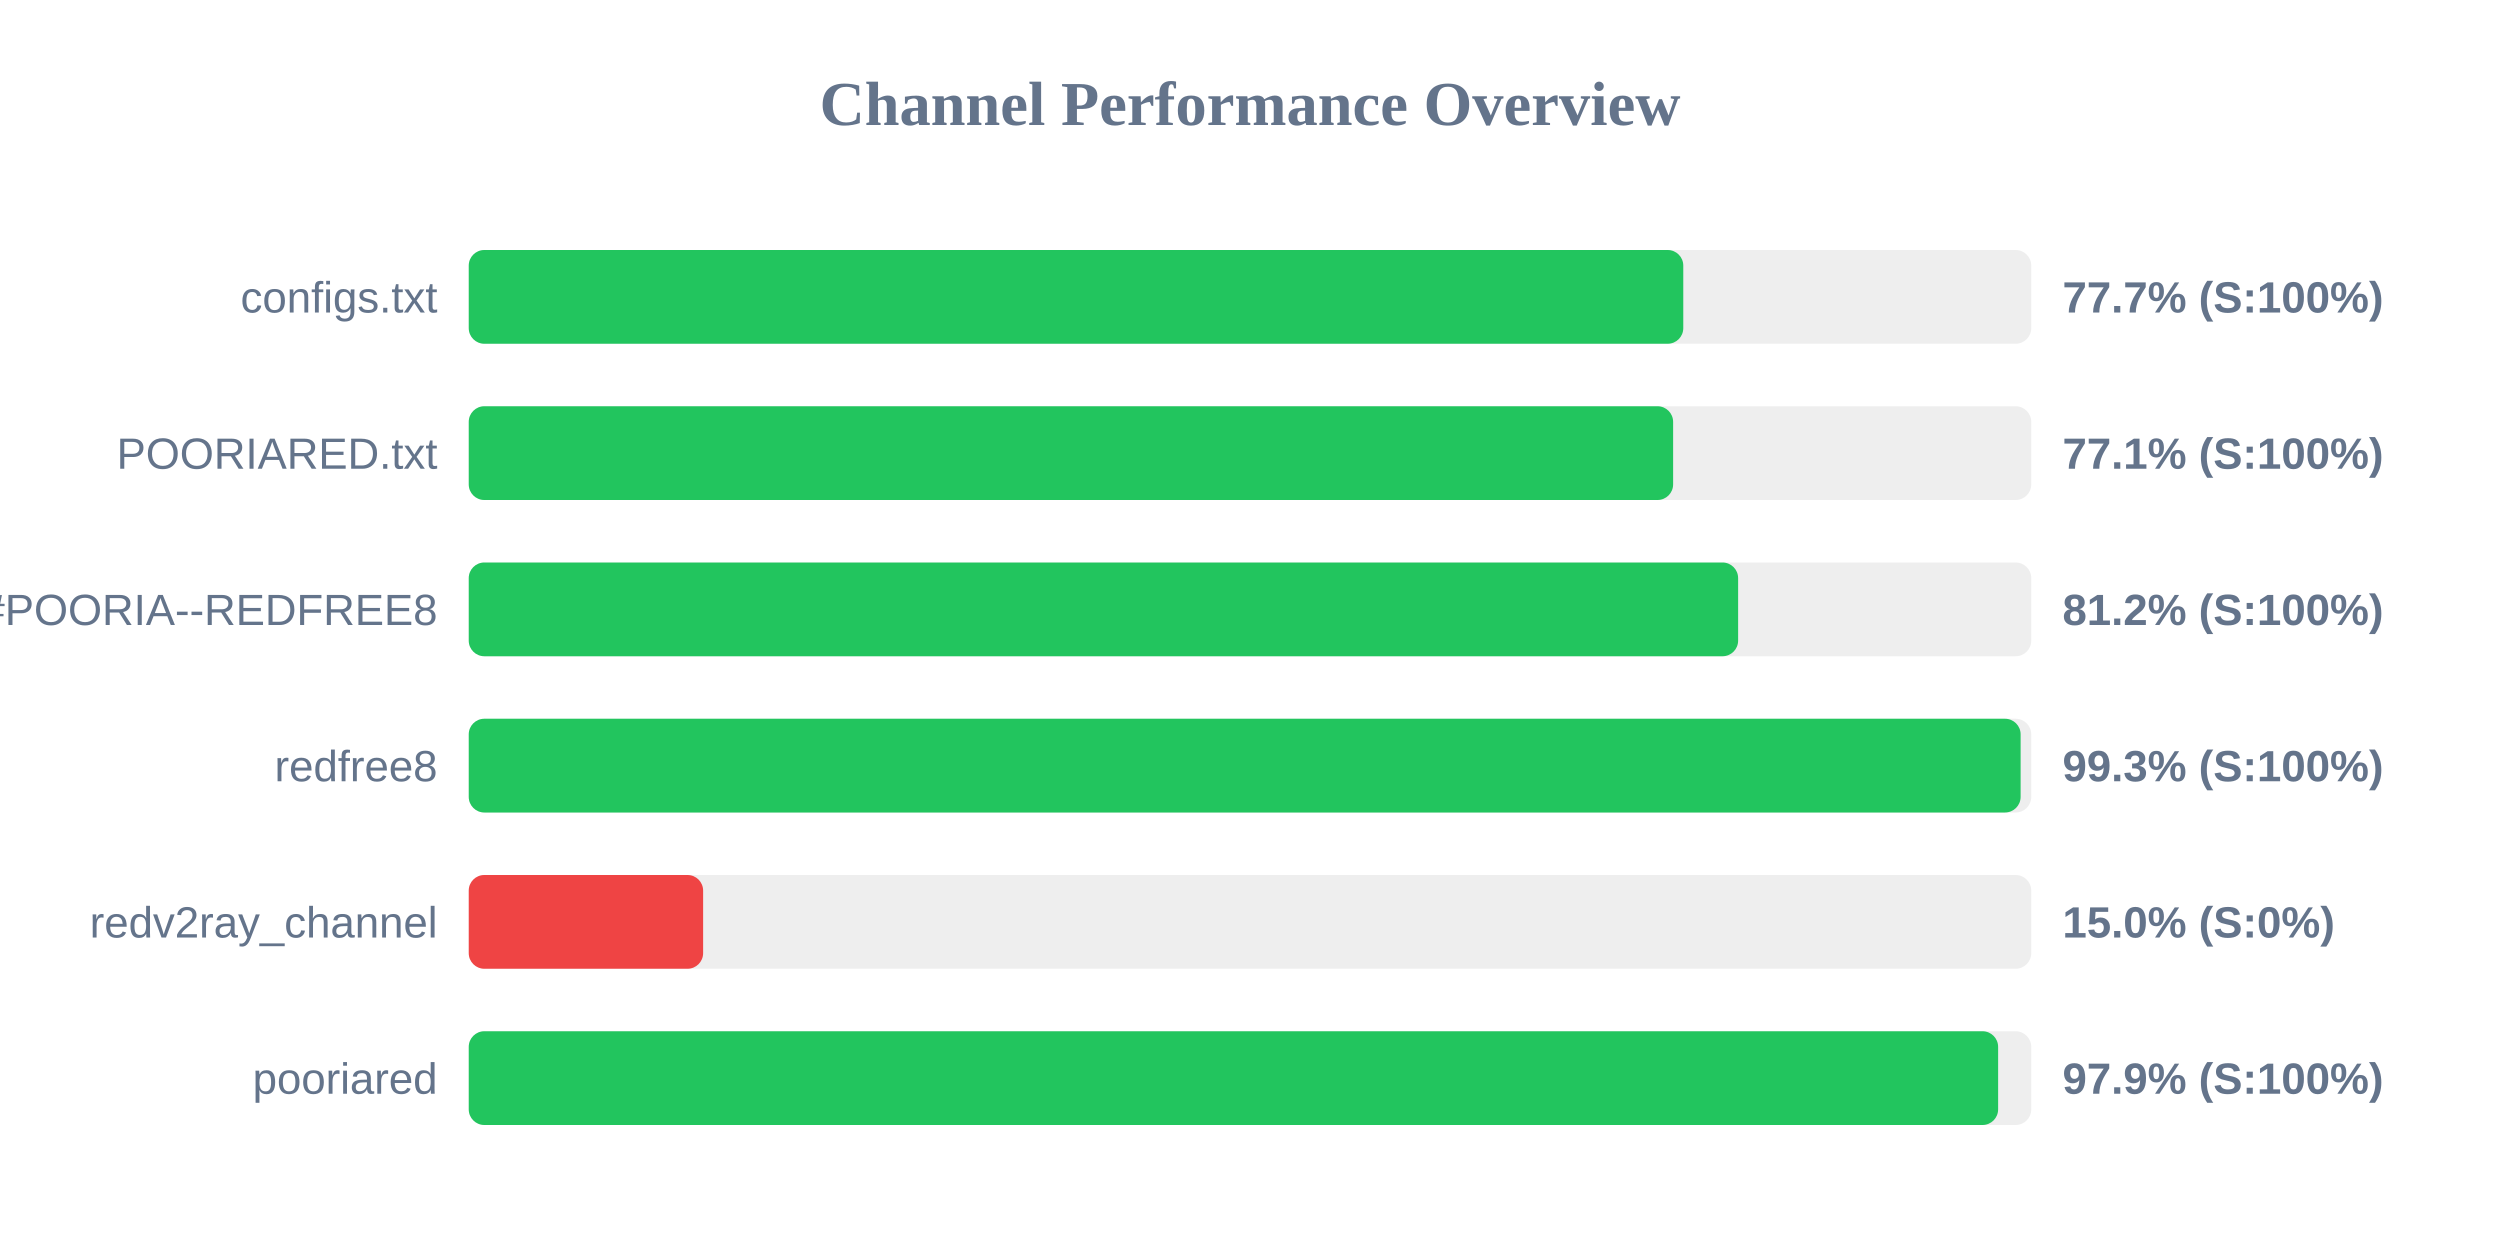
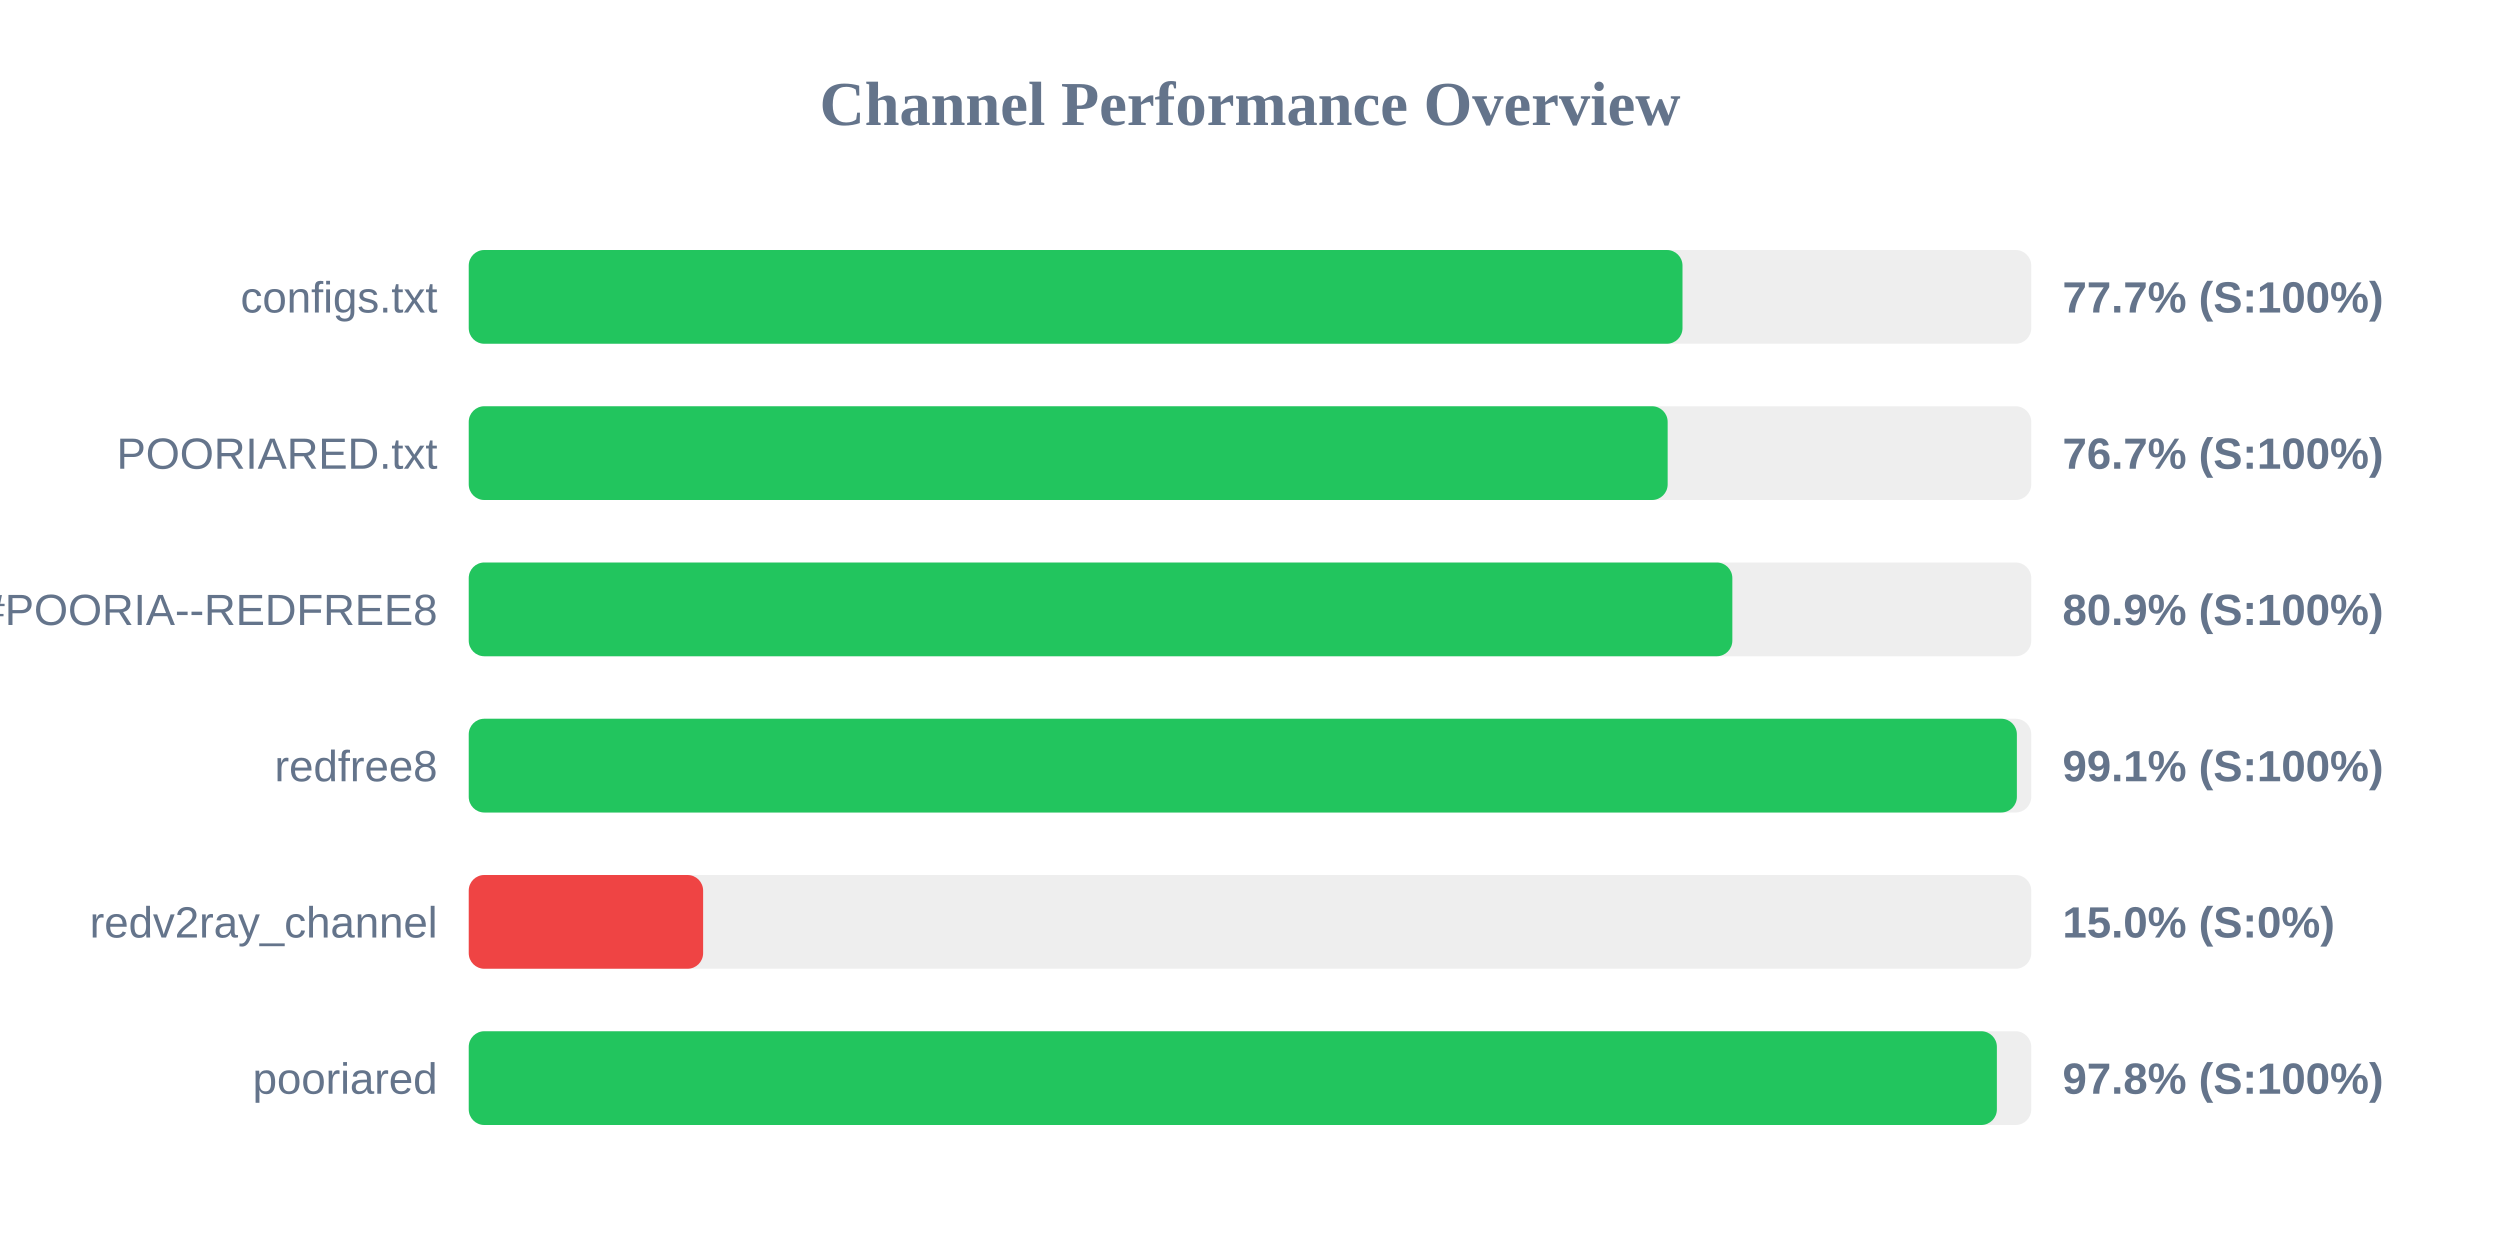
<svg xmlns="http://www.w3.org/2000/svg" width="800" height="400" version="1.1">
  <style>
        .row { font: 14px Arial; fill: #64748b; }
        .score { font: bold 14px Arial; fill: #64748b; }
    </style>
  <text x="400" y="40" text-anchor="middle" font-size="20px" font-weight="bold" fill="#64748b">Channel Performance Overview</text>
  <rect x="150" y="80" width="500" height="30" fill="#eee" rx="5" />
-   <rect x="150" y="80" width="388.65" height="30" fill="#22c55e" rx="5" />
+   <rect x="150" y="80" width="388.4" height="30" fill="#22c55e" rx="5" />
  <text x="140" y="100" text-anchor="end" class="row">configs.txt</text>
  <text x="660" y="100" text-anchor="start" class="score">77.7% (S:100%)</text>
  <rect x="150" y="130" width="500" height="30" fill="#eee" rx="5" />
-   <rect x="150" y="130" width="385.4" height="30" fill="#22c55e" rx="5" />
+   <rect x="150" y="130" width="383.65" height="30" fill="#22c55e" rx="5" />
  <text x="140" y="150" text-anchor="end" class="row">POORIARED.txt</text>
-   <text x="660" y="150" text-anchor="start" class="score">77.1% (S:100%)</text>
+   <text x="660" y="150" text-anchor="start" class="score">76.7% (S:100%)</text>
  <rect x="150" y="180" width="500" height="30" fill="#eee" rx="5" />
-   <rect x="150" y="180" width="406.2" height="30" fill="#22c55e" rx="5" />
+   <rect x="150" y="180" width="404.35" height="30" fill="#22c55e" rx="5" />
  <text x="140" y="200" text-anchor="end" class="row">POORIA--REDFREE8.txt#POORIA--REDFREE8</text>
-   <text x="660" y="200" text-anchor="start" class="score">81.2% (S:100%)</text>
+   <text x="660" y="200" text-anchor="start" class="score">80.9% (S:100%)</text>
  <rect x="150" y="230" width="500" height="30" fill="#eee" rx="5" />
-   <rect x="150" y="230" width="496.6" height="30" fill="#22c55e" rx="5" />
+   <rect x="150" y="230" width="495.4" height="30" fill="#22c55e" rx="5" />
  <text x="140" y="250" text-anchor="end" class="row">redfree8</text>
-   <text x="660" y="250" text-anchor="start" class="score">99.3% (S:100%)</text>
+   <text x="660" y="250" text-anchor="start" class="score">99.1% (S:100%)</text>
  <rect x="150" y="280" width="500" height="30" fill="#eee" rx="5" />
  <rect x="150" y="280" width="75.0" height="30" fill="#ef4444" rx="5" />
  <text x="140" y="300" text-anchor="end" class="row">redv2ray_channel</text>
  <text x="660" y="300" text-anchor="start" class="score">15.0% (S:0%)</text>
  <rect x="150" y="330" width="500" height="30" fill="#eee" rx="5" />
-   <rect x="150" y="330" width="489.4" height="30" fill="#22c55e" rx="5" />
+   <rect x="150" y="330" width="489.0" height="30" fill="#22c55e" rx="5" />
  <text x="140" y="350" text-anchor="end" class="row">pooriared</text>
-   <text x="660" y="350" text-anchor="start" class="score">97.9% (S:100%)</text>
+   <text x="660" y="350" text-anchor="start" class="score">97.8% (S:100%)</text>
</svg>
